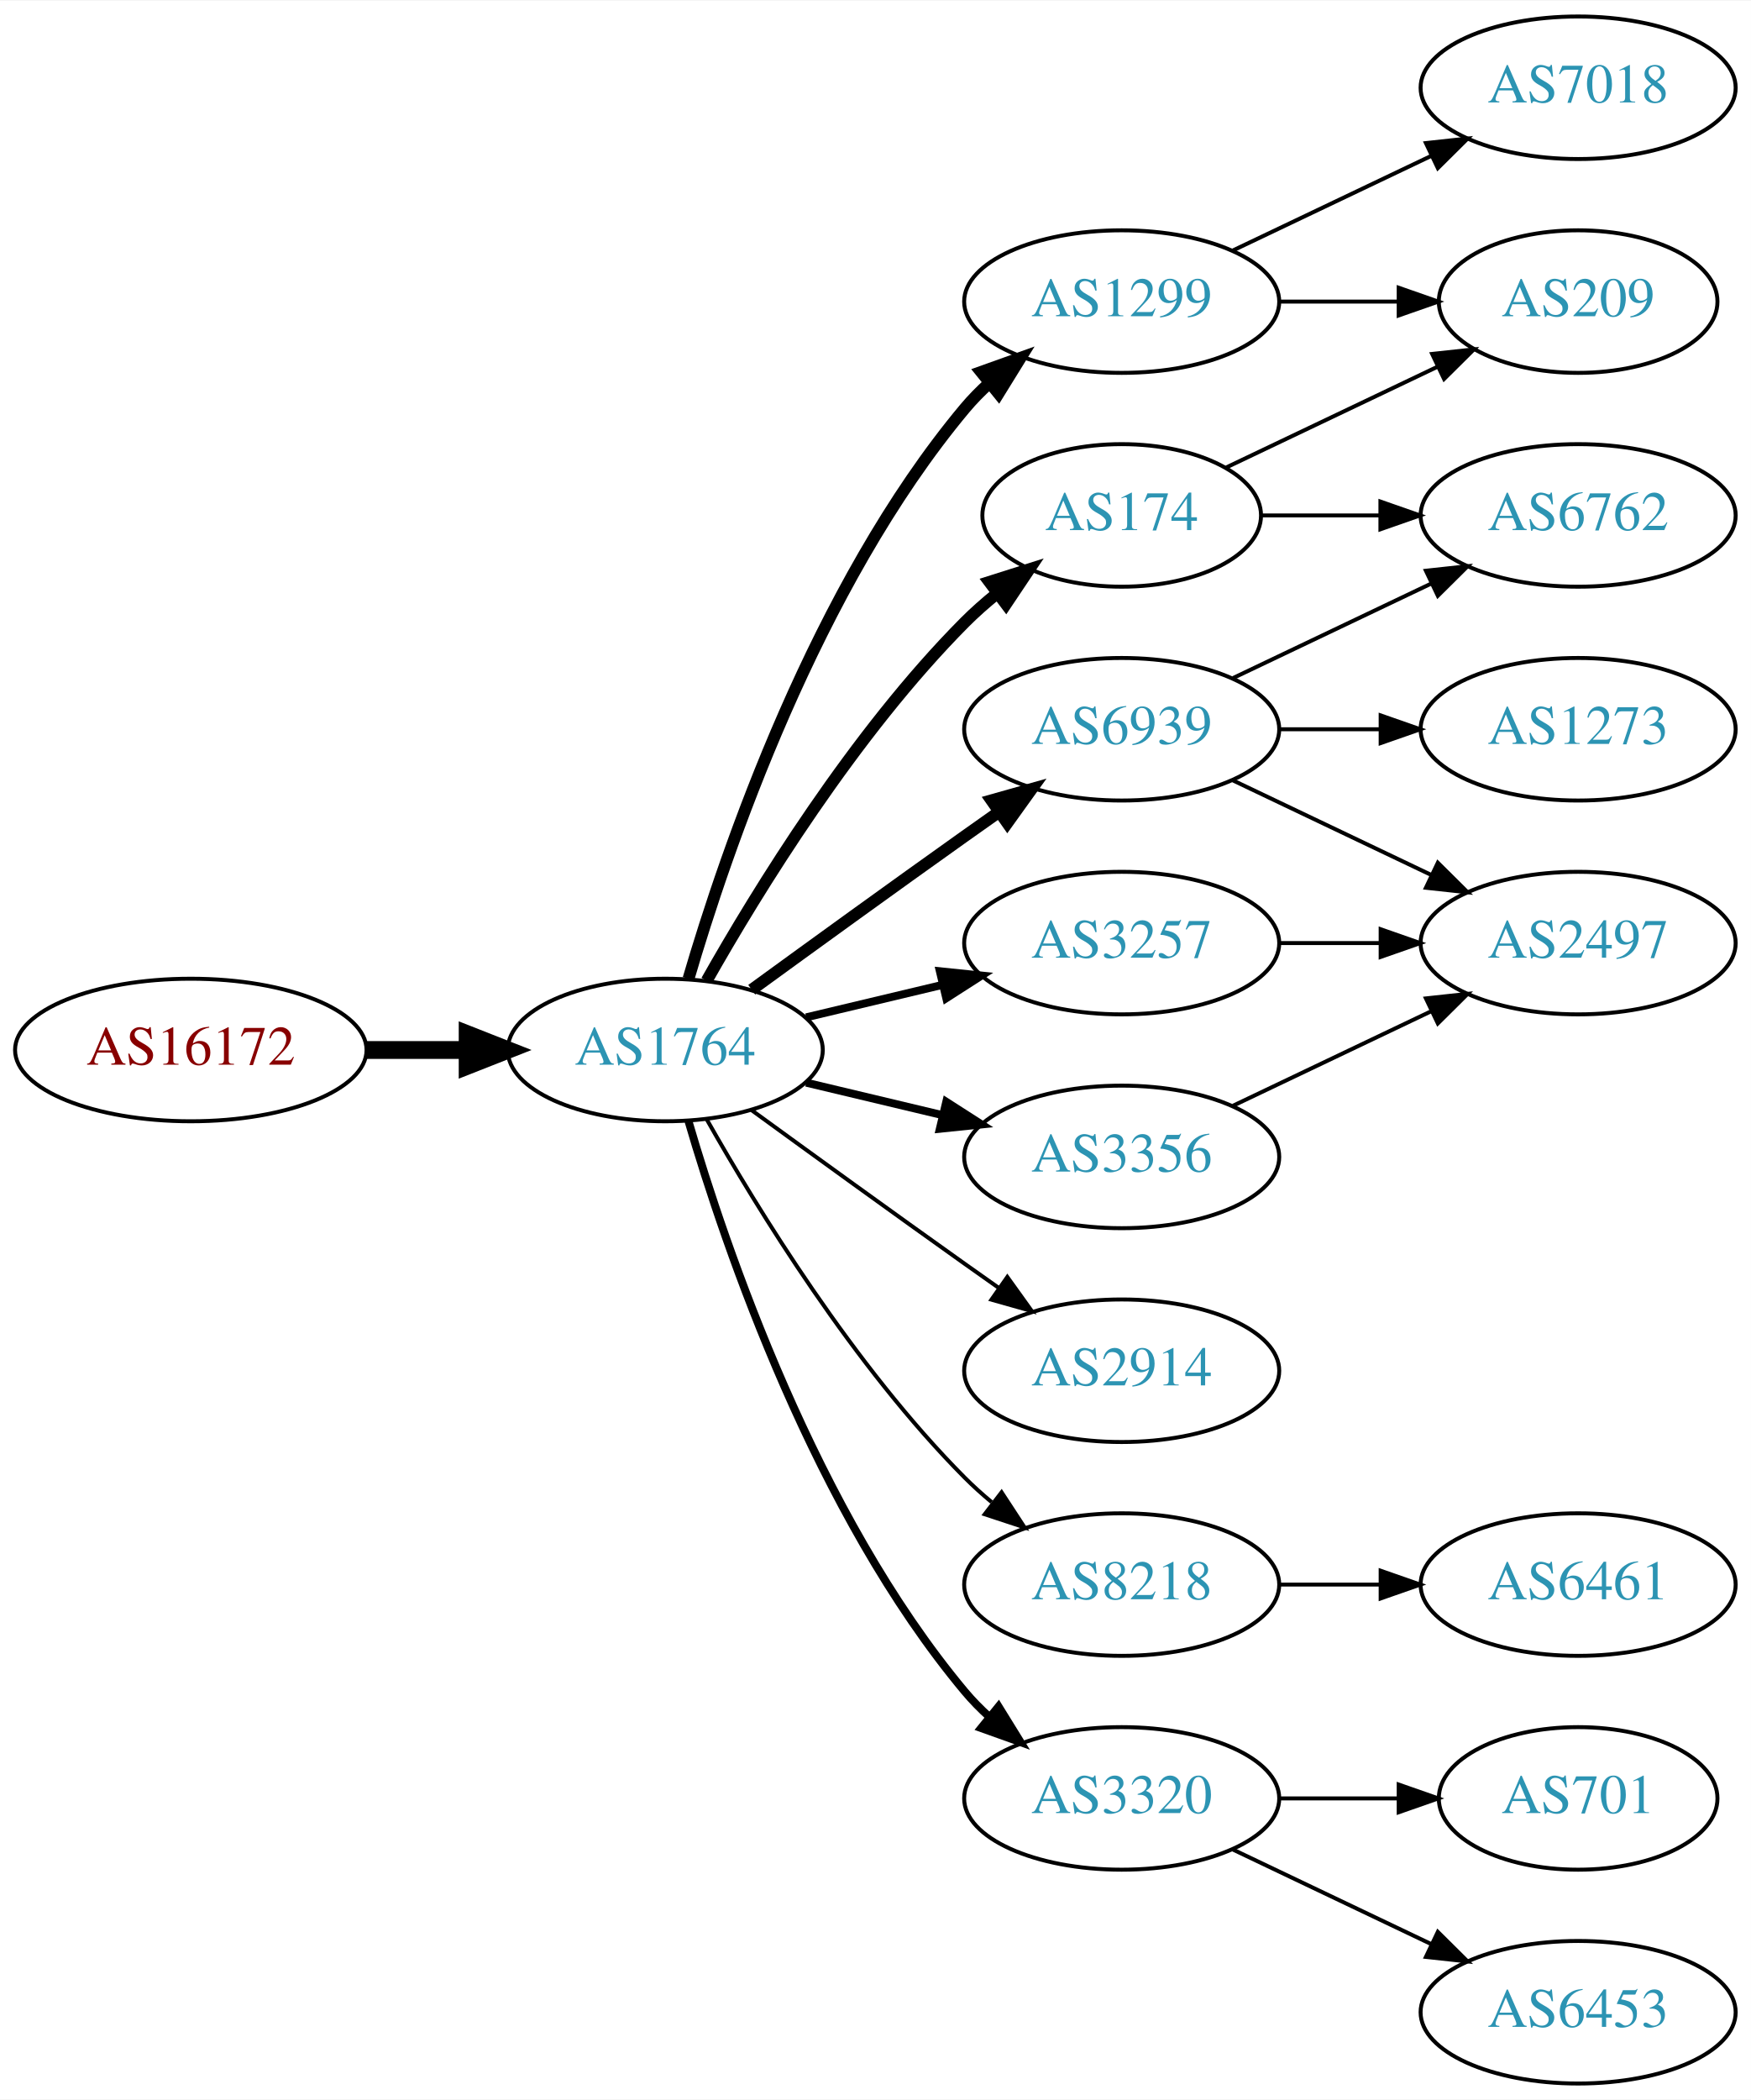
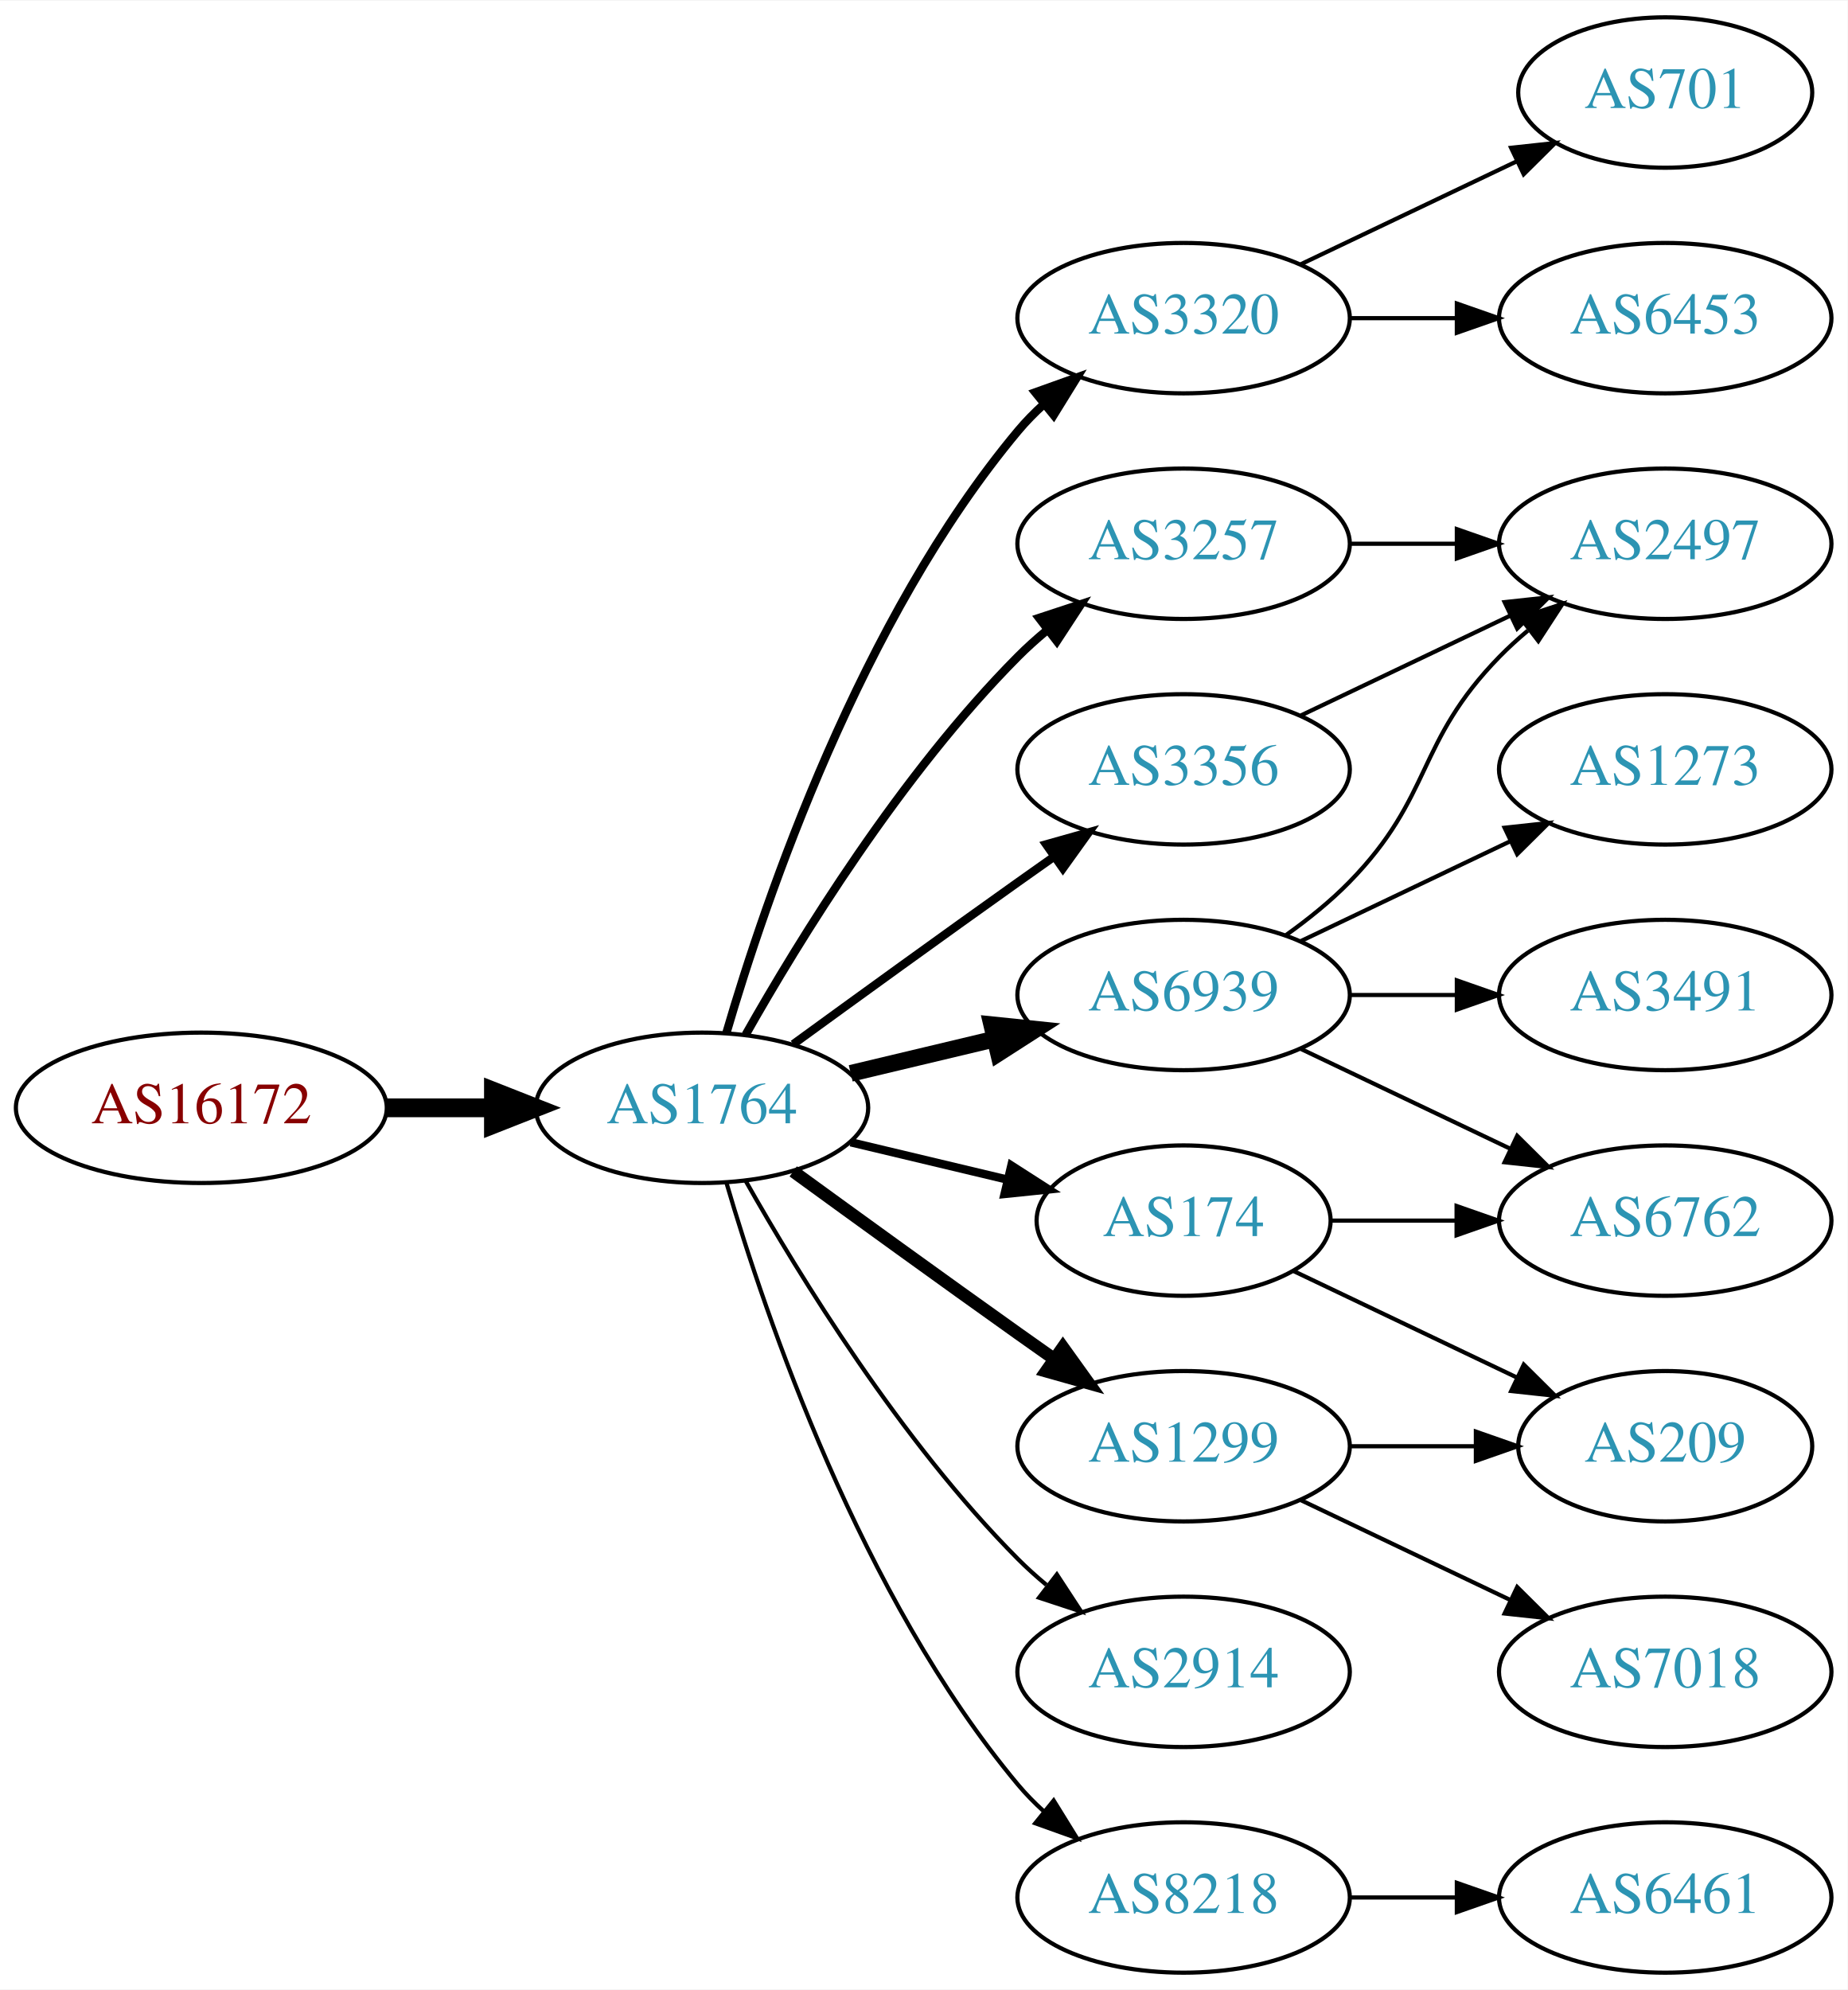
- <svg xmlns="http://www.w3.org/2000/svg" xmlns:xlink="http://www.w3.org/1999/xlink" width="442pt" height="530pt" viewBox="0.00 0.00 442.27 530.00">
-   <g id="graph0" class="graph" transform="scale(1 1) rotate(0) translate(4 526)">
-     <polygon fill="white" stroke="none" points="-4,4 -4,-526 438.271,-526 438.271,4 -4,4" />
+ <svg xmlns="http://www.w3.org/2000/svg" xmlns:xlink="http://www.w3.org/1999/xlink" width="442pt" height="476pt" viewBox="0.00 0.00 442.27 476.00">
+   <g id="graph0" class="graph" transform="scale(1 1) rotate(0) translate(4 472)">
+     <polygon fill="white" stroke="none" points="-4,4 -4,-472 438.271,-472 438.271,4 -4,4" />
    <g id="node1" class="node">
      <g id="a_node1">
        <a xlink:href="/asn/16172" xlink:title="AS16172 ~ JET-ERP Betriebsgesellschaft mbH [AT]">
-           <ellipse fill="#ffffff" stroke="black" cx="44.196" cy="-261" rx="44.393" ry="18" />
-           <text text-anchor="middle" x="44.196" y="-257.3" font-family="Times,serif" font-size="14.00" fill="#880000">AS16172</text>
+           <ellipse fill="#ffffff" stroke="black" cx="44.196" cy="-207" rx="44.393" ry="18" />
+           <text text-anchor="middle" x="44.196" y="-203.3" font-family="Times,serif" font-size="14.00" fill="#880000">AS16172</text>
        </a>
      </g>
    </g>
    <g id="node2" class="node">
      <g id="a_node2">
        <a xlink:href="/asn/1764" xlink:title="AS1764 ~ NEXTLAYER-AS [AT]">
-           <ellipse fill="#ffffff" stroke="black" cx="164.039" cy="-261" rx="39.794" ry="18" />
-           <text text-anchor="middle" x="164.039" y="-257.3" font-family="Times,serif" font-size="14.00" fill="#2c94b3">AS1764</text>
+           <ellipse fill="#ffffff" stroke="black" cx="164.039" cy="-207" rx="39.794" ry="18" />
+           <text text-anchor="middle" x="164.039" y="-203.3" font-family="Times,serif" font-size="14.00" fill="#2c94b3">AS1764</text>
        </a>
      </g>
    </g>
    <g id="edge1" class="edge">
-       <path fill="none" stroke="black" stroke-width="4.5" d="M88.407,-261C96.72,-261 105.482,-261 113.965,-261" />
-       <polygon fill="black" stroke="black" stroke-width="4.5" points="114.123,-264.938 124.123,-261 114.123,-257.063 114.123,-264.938" />
+       <path fill="none" stroke="black" stroke-width="4.5" d="M88.407,-207C96.72,-207 105.482,-207 113.965,-207" />
+       <polygon fill="black" stroke="black" stroke-width="4.5" points="114.123,-210.938 124.123,-207 114.123,-203.063 114.123,-210.938" />
    </g>
    <g id="node3" class="node">
      <g id="a_node3">
-         <a xlink:href="/asn/1299" xlink:title="AS1299 ~ Telia Carrier [EU]">
-           <ellipse fill="#ffffff" stroke="black" cx="279.332" cy="-450" rx="39.794" ry="18" />
-           <text text-anchor="middle" x="279.332" y="-446.3" font-family="Times,serif" font-size="14.00" fill="#2c94b3">AS1299</text>
+         <a xlink:href="/asn/3320" xlink:title="AS3320 ~ DTAG [DE]">
+           <ellipse fill="#ffffff" stroke="black" cx="279.332" cy="-396" rx="39.794" ry="18" />
+           <text text-anchor="middle" x="279.332" y="-392.3" font-family="Times,serif" font-size="14.00" fill="#2c94b3">AS3320</text>
        </a>
      </g>
    </g>
    <g id="edge2" class="edge">
-       <path fill="none" stroke="black" stroke-width="3" d="M169.913,-279.002C179.227,-310.844 202.043,-377.981 239.685,-423 241.555,-425.237 243.654,-427.374 245.88,-429.396" />
-       <polygon fill="black" stroke="black" stroke-width="3" points="243.823,-432.234 253.799,-435.804 248.227,-426.793 243.823,-432.234" />
+       <path fill="none" stroke="black" stroke-width="2" d="M169.913,-225.002C179.227,-256.844 202.043,-323.981 239.685,-369 241.555,-371.237 243.654,-373.374 245.88,-375.396" />
+       <polygon fill="black" stroke="black" stroke-width="2" points="243.823,-378.234 253.799,-381.804 248.227,-372.793 243.823,-378.234" />
    </g>
    <g id="node4" class="node">
      <g id="a_node4">
        <a xlink:href="/asn/3257" xlink:title="AS3257 ~ GTT [DE]">
-           <ellipse fill="#ffffff" stroke="black" cx="279.332" cy="-288" rx="39.794" ry="18" />
-           <text text-anchor="middle" x="279.332" y="-284.3" font-family="Times,serif" font-size="14.00" fill="#2c94b3">AS3257</text>
+           <ellipse fill="#ffffff" stroke="black" cx="279.332" cy="-342" rx="39.794" ry="18" />
+           <text text-anchor="middle" x="279.332" y="-338.3" font-family="Times,serif" font-size="14.00" fill="#2c94b3">AS3257</text>
        </a>
      </g>
    </g>
    <g id="edge3" class="edge">
-       <path fill="none" stroke="black" stroke-width="2" d="M199.646,-269.248C210.517,-271.838 222.671,-274.735 234.114,-277.462" />
-       <polygon fill="black" stroke="black" stroke-width="2" points="233.397,-280.889 243.936,-279.803 235.02,-274.08 233.397,-280.889" />
+       <path fill="none" stroke="black" stroke-width="2" d="M174.498,-224.49C187.28,-247.096 211.712,-286.886 239.685,-315 241.796,-317.121 244.092,-319.188 246.477,-321.171" />
+       <polygon fill="black" stroke="black" stroke-width="2" points="244.73,-324.242 254.793,-327.556 248.993,-318.69 244.73,-324.242" />
    </g>
    <g id="node5" class="node">
      <g id="a_node5">
        <a xlink:href="/asn/174" xlink:title="AS174 ~ Cogent Communications [US]">
-           <ellipse fill="#ffffff" stroke="black" cx="279.332" cy="-396" rx="35.194" ry="18" />
-           <text text-anchor="middle" x="279.332" y="-392.3" font-family="Times,serif" font-size="14.00" fill="#2c94b3">AS174</text>
+           <ellipse fill="#ffffff" stroke="black" cx="279.332" cy="-180" rx="35.194" ry="18" />
+           <text text-anchor="middle" x="279.332" y="-176.3" font-family="Times,serif" font-size="14.00" fill="#2c94b3">AS174</text>
        </a>
      </g>
    </g>
    <g id="edge4" class="edge">
-       <path fill="none" stroke="black" stroke-width="3" d="M174.498,-278.49C187.28,-301.096 211.712,-340.886 239.685,-369 242.185,-371.513 244.946,-373.949 247.807,-376.261" />
-       <polygon fill="black" stroke="black" stroke-width="3" points="245.905,-379.21 256.004,-382.413 250.108,-373.611 245.905,-379.21" />
+       <path fill="none" stroke="black" stroke-width="2" d="M199.646,-198.752C211.44,-195.942 224.745,-192.771 237.013,-189.847" />
+       <polygon fill="black" stroke="black" stroke-width="2" points="238.101,-193.186 247.018,-187.463 236.479,-186.376 238.101,-193.186" />
    </g>
    <g id="node6" class="node">
      <g id="a_node6">
-         <a xlink:href="/asn/3356" xlink:title="AS3356 ~ Level 3 Parent, LLC [US]">
-           <ellipse fill="#ffffff" stroke="black" cx="279.332" cy="-234" rx="39.794" ry="18" />
-           <text text-anchor="middle" x="279.332" y="-230.3" font-family="Times,serif" font-size="14.00" fill="#2c94b3">AS3356</text>
+         <a xlink:href="/asn/1299" xlink:title="AS1299 ~ Telia Carrier [EU]">
+           <ellipse fill="#ffffff" stroke="black" cx="279.332" cy="-126" rx="39.794" ry="18" />
+           <text text-anchor="middle" x="279.332" y="-122.3" font-family="Times,serif" font-size="14.00" fill="#2c94b3">AS1299</text>
        </a>
      </g>
    </g>
    <g id="edge5" class="edge">
-       <path fill="none" stroke="black" stroke-width="2" d="M199.646,-252.752C210.517,-250.162 222.671,-247.265 234.114,-244.538" />
-       <polygon fill="black" stroke="black" stroke-width="2" points="235.02,-247.92 243.936,-242.197 233.397,-241.111 235.02,-247.92" />
+       <path fill="none" stroke="black" stroke-width="3" d="M185.887,-191.778C200.821,-180.909 221.435,-165.975 239.685,-153 242.506,-150.995 245.449,-148.915 248.397,-146.841" />
+       <polygon fill="black" stroke="black" stroke-width="3" points="250.443,-149.681 256.621,-141.074 246.424,-143.95 250.443,-149.681" />
    </g>
    <g id="node7" class="node">
      <g id="a_node7">
-         <a xlink:href="/asn/2914" xlink:title="AS2914 ~ NTT America, Inc. [US]">
-           <ellipse fill="#ffffff" stroke="black" cx="279.332" cy="-180" rx="39.794" ry="18" />
-           <text text-anchor="middle" x="279.332" y="-176.3" font-family="Times,serif" font-size="14.00" fill="#2c94b3">AS2914</text>
+         <a xlink:href="/asn/3356" xlink:title="AS3356 ~ Level 3 Parent, LLC [US]">
+           <ellipse fill="#ffffff" stroke="black" cx="279.332" cy="-288" rx="39.794" ry="18" />
+           <text text-anchor="middle" x="279.332" y="-284.3" font-family="Times,serif" font-size="14.00" fill="#2c94b3">AS3356</text>
        </a>
      </g>
    </g>
    <g id="edge6" class="edge">
-       <path fill="none" stroke="black" d="M185.887,-245.778C200.821,-234.909 221.435,-219.975 239.685,-207 242.506,-204.995 245.449,-202.915 248.397,-200.841" />
-       <polygon fill="black" stroke="black" points="250.443,-203.681 256.621,-195.074 246.424,-197.95 250.443,-203.681" />
+       <path fill="none" stroke="black" stroke-width="2" d="M185.887,-222.222C200.821,-233.091 221.435,-248.025 239.685,-261 242.506,-263.005 245.449,-265.085 248.397,-267.159" />
+       <polygon fill="black" stroke="black" stroke-width="2" points="246.424,-270.05 256.621,-272.926 250.443,-264.319 246.424,-270.05" />
    </g>
    <g id="node8" class="node">
      <g id="a_node8">
        <a xlink:href="/asn/6939" xlink:title="AS6939 ~ Hurricane Electric LLC [US]">
-           <ellipse fill="#ffffff" stroke="black" cx="279.332" cy="-342" rx="39.794" ry="18" />
-           <text text-anchor="middle" x="279.332" y="-338.3" font-family="Times,serif" font-size="14.00" fill="#2c94b3">AS6939</text>
+           <ellipse fill="#ffffff" stroke="black" cx="279.332" cy="-234" rx="39.794" ry="18" />
+           <text text-anchor="middle" x="279.332" y="-230.3" font-family="Times,serif" font-size="14.00" fill="#2c94b3">AS6939</text>
        </a>
      </g>
    </g>
    <g id="edge7" class="edge">
-       <path fill="none" stroke="black" stroke-width="3" d="M185.887,-276.222C200.821,-287.091 221.435,-302.025 239.685,-315 242.506,-317.005 245.449,-319.085 248.397,-321.159" />
-       <polygon fill="black" stroke="black" stroke-width="3" points="246.424,-324.05 256.621,-326.926 250.443,-318.319 246.424,-324.05" />
+       <path fill="none" stroke="black" stroke-width="4" d="M199.646,-215.248C210.517,-217.838 222.671,-220.735 234.114,-223.462" />
+       <polygon fill="black" stroke="black" stroke-width="4" points="233.397,-226.889 243.936,-225.803 235.02,-220.08 233.397,-226.889" />
    </g>
    <g id="node9" class="node">
      <g id="a_node9">
-         <a xlink:href="/asn/8218" xlink:title="AS8218 ~ legacy Neotelecoms [FR]">
-           <ellipse fill="#ffffff" stroke="black" cx="279.332" cy="-126" rx="39.794" ry="18" />
-           <text text-anchor="middle" x="279.332" y="-122.3" font-family="Times,serif" font-size="14.00" fill="#2c94b3">AS8218</text>
+         <a xlink:href="/asn/2914" xlink:title="AS2914 ~ NTT America, Inc. [US]">
+           <ellipse fill="#ffffff" stroke="black" cx="279.332" cy="-72" rx="39.794" ry="18" />
+           <text text-anchor="middle" x="279.332" y="-68.3" font-family="Times,serif" font-size="14.00" fill="#2c94b3">AS2914</text>
        </a>
      </g>
    </g>
    <g id="edge8" class="edge">
-       <path fill="none" stroke="black" d="M174.498,-243.51C187.28,-220.904 211.712,-181.114 239.685,-153 241.796,-150.879 244.092,-148.812 246.477,-146.829" />
-       <polygon fill="black" stroke="black" points="248.993,-149.31 254.793,-140.444 244.73,-143.758 248.993,-149.31" />
+       <path fill="none" stroke="black" d="M174.498,-189.51C187.28,-166.904 211.712,-127.114 239.685,-99 241.796,-96.879 244.092,-94.812 246.477,-92.829" />
+       <polygon fill="black" stroke="black" points="248.993,-95.31 254.793,-86.444 244.73,-89.758 248.993,-95.31" />
    </g>
    <g id="node10" class="node">
      <g id="a_node10">
-         <a xlink:href="/asn/3320" xlink:title="AS3320 ~ DTAG [DE]">
-           <ellipse fill="#ffffff" stroke="black" cx="279.332" cy="-72" rx="39.794" ry="18" />
-           <text text-anchor="middle" x="279.332" y="-68.3" font-family="Times,serif" font-size="14.00" fill="#2c94b3">AS3320</text>
+         <a xlink:href="/asn/8218" xlink:title="AS8218 ~ legacy Neotelecoms [FR]">
+           <ellipse fill="#ffffff" stroke="black" cx="279.332" cy="-18" rx="39.794" ry="18" />
+           <text text-anchor="middle" x="279.332" y="-14.3" font-family="Times,serif" font-size="14.00" fill="#2c94b3">AS8218</text>
        </a>
      </g>
    </g>
    <g id="edge9" class="edge">
-       <path fill="none" stroke="black" stroke-width="2" d="M169.913,-242.998C179.227,-211.156 202.043,-144.019 239.685,-99 241.555,-96.763 243.654,-94.626 245.88,-92.604" />
-       <polygon fill="black" stroke="black" stroke-width="2" points="248.227,-95.207 253.799,-86.196 243.823,-89.766 248.227,-95.207" />
+       <path fill="none" stroke="black" d="M169.913,-188.998C179.227,-157.156 202.043,-90.019 239.685,-45 241.555,-42.763 243.654,-40.626 245.88,-38.604" />
+       <polygon fill="black" stroke="black" points="248.227,-41.208 253.799,-32.196 243.823,-35.766 248.227,-41.208" />
    </g>
    <g id="node11" class="node">
      <g id="a_node11">
-         <a xlink:href="/asn/209" xlink:title="AS209 ~ CenturyLink Communications, LLC [US]">
-           <ellipse fill="#ffffff" stroke="black" cx="394.625" cy="-450" rx="35.194" ry="18" />
-           <text text-anchor="middle" x="394.625" y="-446.3" font-family="Times,serif" font-size="14.00" fill="#2c94b3">AS209</text>
+         <a xlink:href="/asn/6453" xlink:title="AS6453 ~ TATA COMMUNICATIONS (AMERICA) INC [US]">
+           <ellipse fill="#ffffff" stroke="black" cx="394.625" cy="-396" rx="39.794" ry="18" />
+           <text text-anchor="middle" x="394.625" y="-392.3" font-family="Times,serif" font-size="14.00" fill="#2c94b3">AS6453</text>
        </a>
      </g>
    </g>
    <g id="edge10" class="edge">
-       <path fill="none" stroke="black" d="M319.004,-450C328.709,-450 339.2,-450 349.163,-450" />
-       <polygon fill="black" stroke="black" points="349.299,-453.5 359.299,-450 349.299,-446.5 349.299,-453.5" />
+       <path fill="none" stroke="black" d="M319.004,-396C327.207,-396 335.971,-396 344.503,-396" />
+       <polygon fill="black" stroke="black" points="344.742,-399.5 354.742,-396 344.742,-392.5 344.742,-399.5" />
    </g>
    <g id="node12" class="node">
      <g id="a_node12">
-         <a xlink:href="/asn/7018" xlink:title="AS7018 ~ AT&amp;T Services, Inc. [US]">
-           <ellipse fill="#ffffff" stroke="black" cx="394.625" cy="-504" rx="39.794" ry="18" />
-           <text text-anchor="middle" x="394.625" y="-500.3" font-family="Times,serif" font-size="14.00" fill="#2c94b3">AS7018</text>
+         <a xlink:href="/asn/701" xlink:title="AS701 ~ UUNET [US]">
+           <ellipse fill="#ffffff" stroke="black" cx="394.625" cy="-450" rx="35.194" ry="18" />
+           <text text-anchor="middle" x="394.625" y="-446.3" font-family="Times,serif" font-size="14.00" fill="#2c94b3">AS701</text>
        </a>
      </g>
    </g>
    <g id="edge11" class="edge">
-       <path fill="none" stroke="black" d="M307.468,-462.934C322.462,-470.081 341.283,-479.052 357.506,-486.785" />
-       <polygon fill="black" stroke="black" points="356.177,-490.028 366.71,-491.171 359.188,-483.709 356.177,-490.028" />
+       <path fill="none" stroke="black" d="M307.468,-408.934C322.9,-416.29 342.385,-425.577 358.92,-433.459" />
+       <polygon fill="black" stroke="black" points="357.729,-436.768 368.262,-437.911 360.741,-430.449 357.729,-436.768" />
+     </g>
+     <g id="node18" class="node">
+       <g id="a_node18">
+         <a xlink:href="/asn/2497" xlink:title="AS2497 ~ Internet Initiative Japan Inc. [JP]">
+           <ellipse fill="#ffffff" stroke="black" cx="394.625" cy="-342" rx="39.794" ry="18" />
+           <text text-anchor="middle" x="394.625" y="-338.3" font-family="Times,serif" font-size="14.00" fill="#2c94b3">AS2497</text>
+         </a>
+       </g>
+     </g>
+     <g id="edge20" class="edge">
+       <path fill="none" stroke="black" d="M319.004,-342C327.207,-342 335.971,-342 344.503,-342" />
+       <polygon fill="black" stroke="black" points="344.742,-345.5 354.742,-342 344.742,-338.5 344.742,-345.5" />
    </g>
    <g id="node13" class="node">
      <g id="a_node13">
-         <a xlink:href="/asn/2497" xlink:title="AS2497 ~ Internet Initiative Japan Inc. [JP]">
-           <ellipse fill="#ffffff" stroke="black" cx="394.625" cy="-288" rx="39.794" ry="18" />
-           <text text-anchor="middle" x="394.625" y="-284.3" font-family="Times,serif" font-size="14.00" fill="#2c94b3">AS2497</text>
+         <a xlink:href="/asn/6762" xlink:title="AS6762 ~ TELECOM ITALIA SPARKLE S.p.A. [IT]">
+           <ellipse fill="#ffffff" stroke="black" cx="394.625" cy="-180" rx="39.794" ry="18" />
+           <text text-anchor="middle" x="394.625" y="-176.3" font-family="Times,serif" font-size="14.00" fill="#2c94b3">AS6762</text>
        </a>
      </g>
    </g>
    <g id="edge12" class="edge">
-       <path fill="none" stroke="black" d="M319.004,-288C327.207,-288 335.971,-288 344.503,-288" />
-       <polygon fill="black" stroke="black" points="344.742,-291.5 354.742,-288 344.742,-284.5 344.742,-291.5" />
-     </g>
-     <g id="edge14" class="edge">
-       <path fill="none" stroke="black" d="M305.757,-408.119C321.5,-415.622 341.922,-425.356 359.115,-433.551" />
-       <polygon fill="black" stroke="black" points="357.751,-436.779 368.284,-437.922 360.763,-430.46 357.751,-436.779" />
+       <path fill="none" stroke="black" d="M314.631,-180C324.008,-180 334.358,-180 344.393,-180" />
+       <polygon fill="black" stroke="black" points="344.681,-183.5 354.681,-180 344.681,-176.5 344.681,-183.5" />
    </g>
    <g id="node14" class="node">
      <g id="a_node14">
-         <a xlink:href="/asn/6762" xlink:title="AS6762 ~ TELECOM ITALIA SPARKLE S.p.A. [IT]">
-           <ellipse fill="#ffffff" stroke="black" cx="394.625" cy="-396" rx="39.794" ry="18" />
-           <text text-anchor="middle" x="394.625" y="-392.3" font-family="Times,serif" font-size="14.00" fill="#2c94b3">AS6762</text>
-         </a>
-       </g>
+         <a xlink:href="/asn/209" xlink:title="AS209 ~ CenturyLink Communications, LLC [US]">
+           <ellipse fill="#ffffff" stroke="black" cx="394.625" cy="-126" rx="35.194" ry="18" />
+           <text text-anchor="middle" x="394.625" y="-122.3" font-family="Times,serif" font-size="14.00" fill="#2c94b3">AS209</text>
+         </a>
+       </g>
+     </g>
+     <g id="edge13" class="edge">
+       <path fill="none" stroke="black" d="M305.757,-167.881C321.5,-160.378 341.922,-150.644 359.115,-142.449" />
+       <polygon fill="black" stroke="black" points="360.763,-145.54 368.284,-138.078 357.751,-139.221 360.763,-145.54" />
    </g>
    <g id="edge15" class="edge">
-       <path fill="none" stroke="black" d="M314.631,-396C324.008,-396 334.358,-396 344.393,-396" />
-       <polygon fill="black" stroke="black" points="344.681,-399.5 354.681,-396 344.681,-392.5 344.681,-399.5" />
-     </g>
-     <g id="edge13" class="edge">
+       <path fill="none" stroke="black" d="M319.004,-126C328.709,-126 339.2,-126 349.163,-126" />
+       <polygon fill="black" stroke="black" points="349.299,-129.5 359.299,-126 349.299,-122.5 349.299,-129.5" />
+     </g>
+     <g id="node15" class="node">
+       <g id="a_node15">
+         <a xlink:href="/asn/7018" xlink:title="AS7018 ~ AT&amp;T Services, Inc. [US]">
+           <ellipse fill="#ffffff" stroke="black" cx="394.625" cy="-72" rx="39.794" ry="18" />
+           <text text-anchor="middle" x="394.625" y="-68.3" font-family="Times,serif" font-size="14.00" fill="#2c94b3">AS7018</text>
+         </a>
+       </g>
+     </g>
+     <g id="edge14" class="edge">
+       <path fill="none" stroke="black" d="M307.468,-113.066C322.462,-105.919 341.283,-96.948 357.506,-89.215" />
+       <polygon fill="black" stroke="black" points="359.188,-92.291 366.71,-84.829 356.177,-85.972 359.188,-92.291" />
+     </g>
+     <g id="edge22" class="edge">
+       <path fill="none" stroke="black" d="M307.468,-300.934C322.462,-308.081 341.283,-317.052 357.506,-324.785" />
+       <polygon fill="black" stroke="black" points="356.177,-328.028 366.71,-329.171 359.188,-321.709 356.177,-328.028" />
+     </g>
+     <g id="edge18" class="edge">
+       <path fill="none" stroke="black" d="M307.468,-221.066C322.462,-213.919 341.283,-204.948 357.506,-197.215" />
+       <polygon fill="black" stroke="black" points="359.188,-200.291 366.71,-192.829 356.177,-193.972 359.188,-200.291" />
+     </g>
+     <g id="node16" class="node">
+       <g id="a_node16">
+         <a xlink:href="/asn/1273" xlink:title="AS1273 ~ Vodafone Group PLC [EU]">
+           <ellipse fill="#ffffff" stroke="black" cx="394.625" cy="-288" rx="39.794" ry="18" />
+           <text text-anchor="middle" x="394.625" y="-284.3" font-family="Times,serif" font-size="14.00" fill="#2c94b3">AS1273</text>
+         </a>
+       </g>
+     </g>
+     <g id="edge16" class="edge">
      <path fill="none" stroke="black" d="M307.468,-246.934C322.462,-254.081 341.283,-263.052 357.506,-270.785" />
      <polygon fill="black" stroke="black" points="356.177,-274.028 366.71,-275.171 359.188,-267.709 356.177,-274.028" />
    </g>
-     <g id="edge17" class="edge">
-       <path fill="none" stroke="black" d="M307.468,-329.066C322.462,-321.919 341.283,-312.948 357.506,-305.215" />
-       <polygon fill="black" stroke="black" points="359.188,-308.291 366.71,-300.829 356.177,-301.972 359.188,-308.291" />
-     </g>
-     <g id="edge18" class="edge">
-       <path fill="none" stroke="black" d="M307.468,-354.934C322.462,-362.081 341.283,-371.052 357.506,-378.785" />
-       <polygon fill="black" stroke="black" points="356.177,-382.028 366.71,-383.171 359.188,-375.709 356.177,-382.028" />
-     </g>
-     <g id="node15" class="node">
-       <g id="a_node15">
-         <a xlink:href="/asn/1273" xlink:title="AS1273 ~ Vodafone Group PLC [EU]">
-           <ellipse fill="#ffffff" stroke="black" cx="394.625" cy="-342" rx="39.794" ry="18" />
-           <text text-anchor="middle" x="394.625" y="-338.3" font-family="Times,serif" font-size="14.00" fill="#2c94b3">AS1273</text>
-         </a>
-       </g>
-     </g>
-     <g id="edge16" class="edge">
-       <path fill="none" stroke="black" d="M319.004,-342C327.207,-342 335.971,-342 344.503,-342" />
-       <polygon fill="black" stroke="black" points="344.742,-345.5 354.742,-342 344.742,-338.5 344.742,-345.5" />
-     </g>
-     <g id="node16" class="node">
-       <g id="a_node16">
-         <a xlink:href="/asn/6461" xlink:title="AS6461 ~ Zayo Bandwidth [US]">
-           <ellipse fill="#ffffff" stroke="black" cx="394.625" cy="-126" rx="39.794" ry="18" />
-           <text text-anchor="middle" x="394.625" y="-122.3" font-family="Times,serif" font-size="14.00" fill="#2c94b3">AS6461</text>
-         </a>
-       </g>
-     </g>
-     <g id="edge19" class="edge">
-       <path fill="none" stroke="black" d="M319.004,-126C327.207,-126 335.971,-126 344.503,-126" />
-       <polygon fill="black" stroke="black" points="344.742,-129.5 354.742,-126 344.742,-122.5 344.742,-129.5" />
-     </g>
    <g id="node17" class="node">
      <g id="a_node17">
-         <a xlink:href="/asn/701" xlink:title="AS701 ~ UUNET [US]">
-           <ellipse fill="#ffffff" stroke="black" cx="394.625" cy="-72" rx="35.194" ry="18" />
-           <text text-anchor="middle" x="394.625" y="-68.3" font-family="Times,serif" font-size="14.00" fill="#2c94b3">AS701</text>
-         </a>
-       </g>
-     </g>
-     <g id="edge20" class="edge">
-       <path fill="none" stroke="black" d="M319.004,-72C328.709,-72 339.2,-72 349.163,-72" />
-       <polygon fill="black" stroke="black" points="349.299,-75.5 359.299,-72 349.299,-68.5 349.299,-75.5" />
-     </g>
-     <g id="node18" class="node">
-       <g id="a_node18">
-         <a xlink:href="/asn/6453" xlink:title="AS6453 ~ TATA COMMUNICATIONS (AMERICA) INC [US]">
+         <a xlink:href="/asn/3491" xlink:title="AS3491 ~ PCCW Global, Inc. [US]">
+           <ellipse fill="#ffffff" stroke="black" cx="394.625" cy="-234" rx="39.794" ry="18" />
+           <text text-anchor="middle" x="394.625" y="-230.3" font-family="Times,serif" font-size="14.00" fill="#2c94b3">AS3491</text>
+         </a>
+       </g>
+     </g>
+     <g id="edge17" class="edge">
+       <path fill="none" stroke="black" d="M319.004,-234C327.207,-234 335.971,-234 344.503,-234" />
+       <polygon fill="black" stroke="black" points="344.742,-237.5 354.742,-234 344.742,-230.5 344.742,-237.5" />
+     </g>
+     <g id="edge19" class="edge">
+       <path fill="none" stroke="black" d="M303.926,-248.389C309.182,-252.148 314.513,-256.437 318.978,-261 339.151,-281.617 334.806,-294.383 354.978,-315 357.071,-317.139 359.354,-319.218 361.731,-321.21" />
+       <polygon fill="black" stroke="black" points="359.974,-324.275 370.031,-327.611 364.249,-318.732 359.974,-324.275" />
+     </g>
+     <g id="node19" class="node">
+       <g id="a_node19">
+         <a xlink:href="/asn/6461" xlink:title="AS6461 ~ Zayo Bandwidth [US]">
          <ellipse fill="#ffffff" stroke="black" cx="394.625" cy="-18" rx="39.794" ry="18" />
-           <text text-anchor="middle" x="394.625" y="-14.3" font-family="Times,serif" font-size="14.00" fill="#2c94b3">AS6453</text>
+           <text text-anchor="middle" x="394.625" y="-14.3" font-family="Times,serif" font-size="14.00" fill="#2c94b3">AS6461</text>
        </a>
      </g>
    </g>
    <g id="edge21" class="edge">
-       <path fill="none" stroke="black" d="M307.468,-59.066C322.462,-51.919 341.283,-42.948 357.506,-35.215" />
-       <polygon fill="black" stroke="black" points="359.188,-38.291 366.71,-30.829 356.177,-31.972 359.188,-38.291" />
+       <path fill="none" stroke="black" d="M319.004,-18C327.207,-18 335.971,-18 344.503,-18" />
+       <polygon fill="black" stroke="black" points="344.742,-21.5 354.742,-18 344.742,-14.5 344.742,-21.5" />
    </g>
  </g>
</svg>
